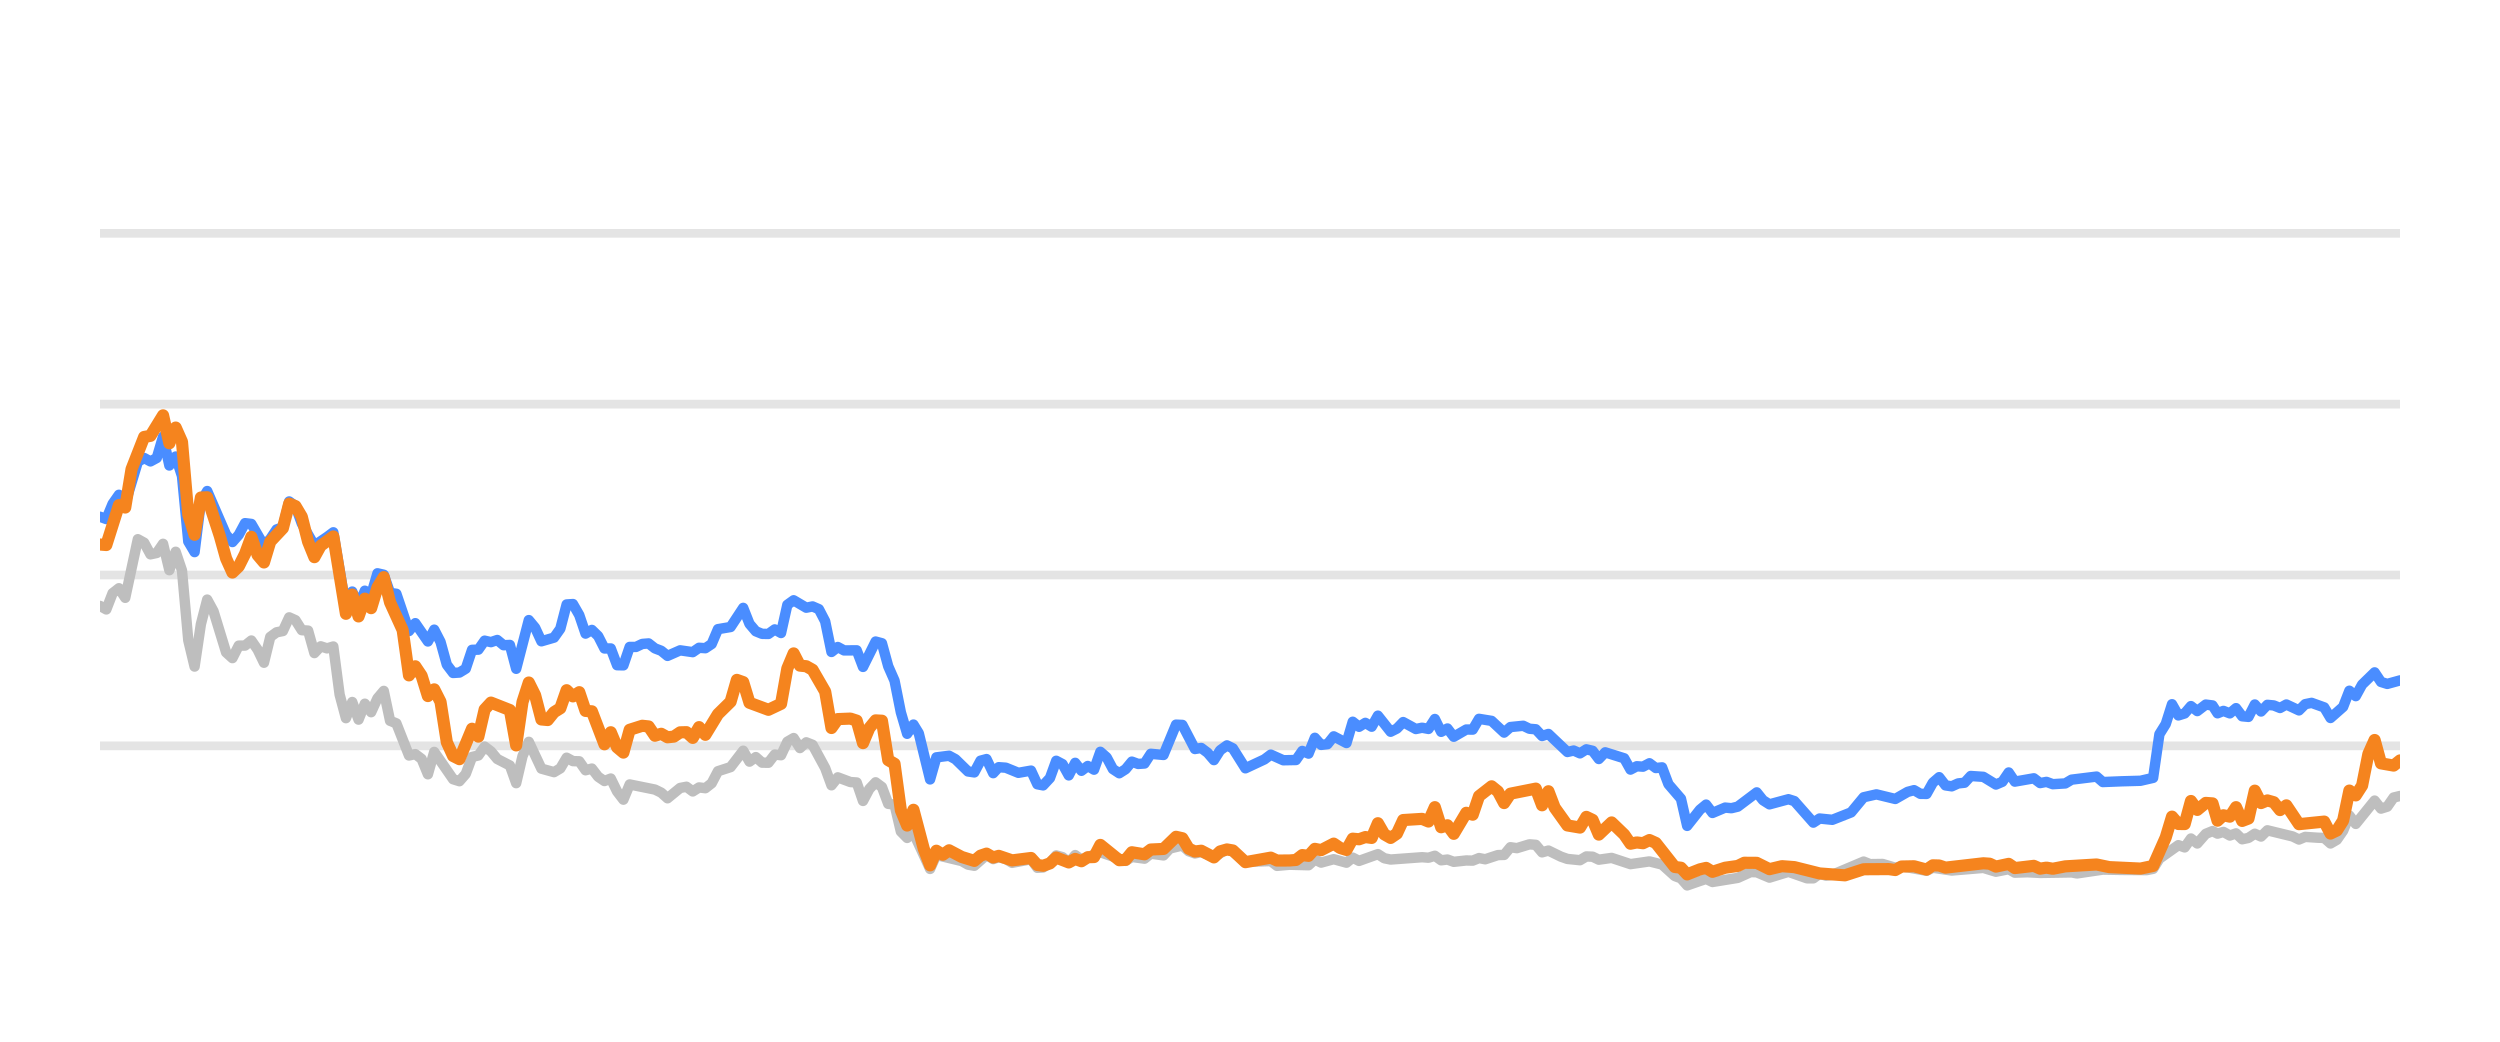
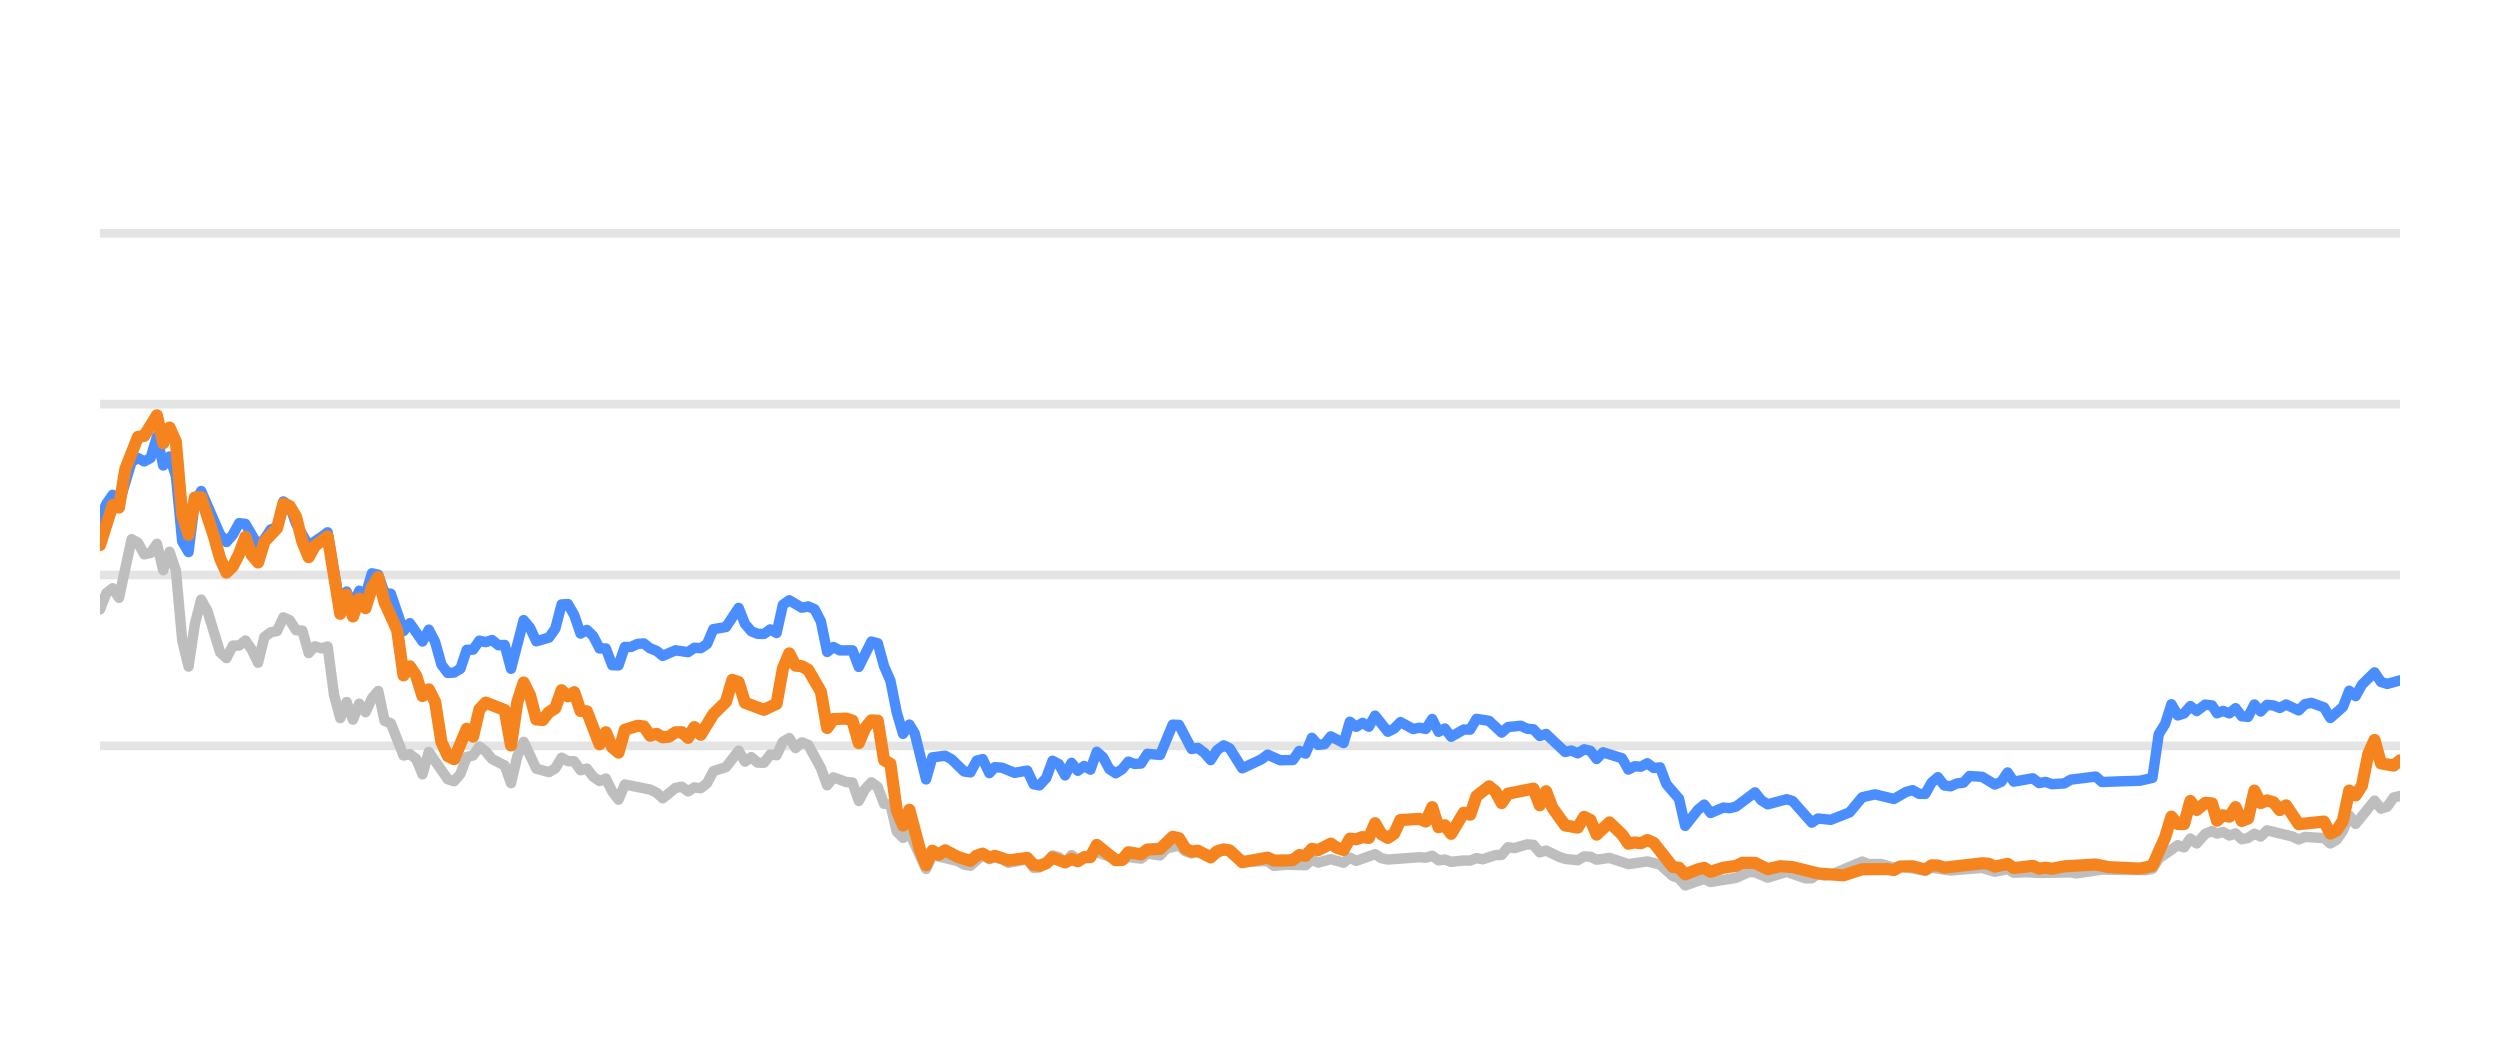
<svg xmlns="http://www.w3.org/2000/svg" width="144pt" height="60pt" viewBox="0 0 144 60" version="1.1">
  <defs>
    <style type="text/css">*{stroke-linejoin: round; stroke-linecap: butt}</style>
  </defs>
  <g id="figure_1">
    <g id="patch_1">
      <path d="M 0 60  L 144 60  L 144 0  L 0 0  L 0 60  z " style="fill: none; opacity: 0" />
    </g>
    <g id="axes_1">
      <g id="patch_2">
        <path d="M 5.76 52.8  L 138.24 52.8  L 138.24 3.6  L 5.76 3.6  L 5.76 52.8  z " style="fill: none" />
      </g>
      <g id="matplotlib.axis_1" />
      <g id="matplotlib.axis_2" />
      <g id="line2d_1">
-         <path d="M 5.76 42.96  L 138.24 42.96  " clip-path="url(#pa37f09c3c1)" style="fill: none; stroke: #b2b2b2; stroke-opacity: 0.35; stroke-width: 0.5; stroke-linecap: square" />
+         <path d="M 5.76 42.96  L 138.24 42.96  " clip-path="url(#pdd4a015f7b)" style="fill: none; stroke: #b2b2b2; stroke-opacity: 0.35; stroke-width: 0.5; stroke-linecap: square" />
      </g>
      <g id="line2d_2">
-         <path d="M 5.76 33.12  L 138.24 33.12  " clip-path="url(#pa37f09c3c1)" style="fill: none; stroke: #b2b2b2; stroke-opacity: 0.35; stroke-width: 0.5; stroke-linecap: square" />
+         <path d="M 5.76 33.12  L 138.24 33.12  " clip-path="url(#pdd4a015f7b)" style="fill: none; stroke: #b2b2b2; stroke-opacity: 0.35; stroke-width: 0.5; stroke-linecap: square" />
      </g>
      <g id="line2d_3">
-         <path d="M 5.76 23.28  L 138.24 23.28  " clip-path="url(#pa37f09c3c1)" style="fill: none; stroke: #b2b2b2; stroke-opacity: 0.35; stroke-width: 0.5; stroke-linecap: square" />
+         <path d="M 5.76 23.28  L 138.24 23.28  " clip-path="url(#pdd4a015f7b)" style="fill: none; stroke: #b2b2b2; stroke-opacity: 0.35; stroke-width: 0.5; stroke-linecap: square" />
      </g>
      <g id="line2d_4">
-         <path d="M 5.76 13.44  L 138.24 13.44  " clip-path="url(#pa37f09c3c1)" style="fill: none; stroke: #b2b2b2; stroke-opacity: 0.35; stroke-width: 0.5; stroke-linecap: square" />
+         <path d="M 5.76 13.44  L 138.24 13.44  " clip-path="url(#pdd4a015f7b)" style="fill: none; stroke: #b2b2b2; stroke-opacity: 0.35; stroke-width: 0.5; stroke-linecap: square" />
      </g>
      <g id="line2d_5">
-         <path d="M 5.76 34.901  L 6.123 35.103  L 6.486 34.168  L 6.85 33.883  L 7.213 34.434  L 7.939 31.059  L 8.303 31.26  L 8.666 31.929  L 9.029 31.851  L 9.392 31.324  L 9.755 32.844  L 10.119 31.782  L 10.482 32.859  L 10.845 36.884  L 11.208 38.394  L 11.571 35.954  L 11.935 34.537  L 12.298 35.206  L 13.024 37.578  L 13.388 37.907  L 13.751 37.189  L 14.114 37.184  L 14.477 36.894  L 14.84 37.42  L 15.204 38.173  L 15.567 36.687  L 15.93 36.421  L 16.293 36.348  L 16.657 35.56  L 17.02 35.723  L 17.383 36.298  L 17.746 36.323  L 18.109 37.617  L 18.473 37.228  L 18.836 37.346  L 19.199 37.238  L 19.562 40.008  L 19.925 41.366  L 20.289 40.436  L 20.652 41.45  L 21.015 40.534  L 21.378 41.022  L 21.742 40.224  L 22.105 39.796  L 22.468 41.518  L 22.831 41.666  L 23.558 43.516  L 23.921 43.437  L 24.284 43.713  L 24.647 44.598  L 25.011 43.309  L 26.1 44.884  L 26.463 44.997  L 26.827 44.579  L 27.19 43.6  L 27.553 43.516  L 27.916 43.004  L 28.28 43.28  L 28.643 43.718  L 29.369 44.092  L 29.732 45.11  L 30.096 43.555  L 30.459 42.729  L 31.185 44.274  L 31.912 44.475  L 32.275 44.259  L 32.638 43.644  L 33.001 43.841  L 33.365 43.851  L 33.728 44.367  L 34.091 44.269  L 34.454 44.741  L 34.817 44.987  L 35.181 44.844  L 35.544 45.587  L 35.907 46.06  L 36.27 45.184  L 37.723 45.479  L 38.086 45.656  L 38.45 45.981  L 39.176 45.386  L 39.539 45.317  L 39.902 45.587  L 40.266 45.356  L 40.629 45.4  L 40.992 45.115  L 41.355 44.421  L 42.082 44.185  L 42.808 43.24  L 43.171 43.87  L 43.535 43.609  L 43.898 43.929  L 44.261 43.934  L 44.624 43.462  L 44.988 43.501  L 45.351 42.724  L 45.714 42.512  L 46.077 43.088  L 46.44 42.758  L 46.804 42.901  L 47.53 44.239  L 47.893 45.233  L 48.257 44.775  L 48.983 45.046  L 49.346 45.071  L 49.709 46.133  L 50.073 45.445  L 50.436 45.061  L 50.799 45.331  L 51.162 46.301  L 51.525 46.345  L 51.889 47.895  L 52.252 48.264  L 52.615 47.964  L 53.573 50.05  L 53.935 49.248  L 55.395 49.597  L 55.757 49.804  L 56.12 49.868  L 56.823 49.248  L 57.209 49.484  L 57.527 49.376  L 57.935 49.479  L 58.298 49.7  L 59.387 49.494  L 59.751 49.986  L 60.084 49.966  L 60.477 49.7  L 60.838 49.272  L 61.201 49.371  L 61.56 49.681  L 61.931 49.253  L 62.291 49.513  L 63.38 49.09  L 64.834 49.587  L 65.195 49.361  L 65.923 49.459  L 66.285 49.169  L 67.018 49.272  L 67.383 48.874  L 68.105 48.702  L 68.469 49.031  L 68.828 49.159  L 69.19 49.08  L 69.922 49.366  L 70.672 48.908  L 71.013 49.051  L 71.736 49.646  L 73.196 49.597  L 73.555 49.873  L 74.278 49.809  L 75.372 49.838  L 75.736 49.509  L 76.098 49.686  L 76.822 49.489  L 77.557 49.691  L 77.918 49.4  L 78.281 49.587  L 79.367 49.199  L 79.735 49.435  L 80.099 49.509  L 81.911 49.376  L 82.28 49.405  L 82.647 49.292  L 83.011 49.553  L 83.373 49.509  L 83.737 49.641  L 84.458 49.563  L 84.828 49.572  L 85.192 49.425  L 85.547 49.494  L 86.28 49.253  L 86.637 49.243  L 87.001 48.8  L 87.372 48.854  L 88.096 48.633  L 88.461 48.662  L 88.824 49.095  L 89.189 48.992  L 89.916 49.346  L 90.283 49.474  L 91.008 49.548  L 91.373 49.331  L 91.734 49.346  L 92.092 49.518  L 92.829 49.415  L 93.916 49.774  L 95.008 49.617  L 95.736 49.799  L 96.465 50.458  L 96.823 50.591  L 97.18 50.999  L 97.916 50.743  L 98.272 50.625  L 98.639 50.802  L 100.096 50.566  L 100.836 50.232  L 101.188 50.242  L 101.921 50.552  L 103.015 50.217  L 104.084 50.591  L 104.449 50.591  L 104.808 50.33  L 105.178 50.438  L 105.543 50.389  L 107.346 49.627  L 107.715 49.774  L 108.439 49.764  L 109.167 49.981  L 109.529 49.897  L 110.969 50.158  L 111.332 49.981  L 112.421 50.143  L 114.241 49.991  L 114.966 50.212  L 115.701 50.064  L 116.055 50.266  L 116.78 50.242  L 117.511 50.281  L 119.325 50.251  L 119.636 50.31  L 121.125 50.089  L 122.22 50.109  L 123.656 50.119  L 124.019 50.045  L 124.382 49.459  L 125.474 48.682  L 125.837 48.81  L 126.199 48.298  L 126.564 48.584  L 127.052 48.028  L 127.441 47.87  L 127.731 48.018  L 128.071 47.919  L 128.439 48.126  L 128.795 48.003  L 129.149 48.342  L 129.512 48.264  L 129.876 48.023  L 130.237 48.185  L 130.602 47.826  L 132.058 48.18  L 132.421 48.357  L 132.781 48.205  L 133.514 48.254  L 133.875 48.264  L 134.237 48.584  L 134.602 48.372  L 134.963 47.85  L 135.324 46.975  L 135.692 47.457  L 136.778 46.114  L 137.145 46.576  L 137.508 46.463  L 137.873 45.937  L 138.24 45.848  L 138.24 45.848  " clip-path="url(#pa37f09c3c1)" style="fill: none; stroke: #bebebe; stroke-width: 0.6; stroke-linecap: round" />
+         <path d="M 5.76 35.103  L 6.124 34.168  L 6.488 33.883  L 6.853 34.434  L 7.581 31.059  L 7.945 31.26  L 8.31 31.929  L 8.674 31.851  L 9.038 31.324  L 9.402 32.844  L 9.766 31.782  L 10.131 32.859  L 10.495 36.884  L 10.859 38.394  L 11.223 35.954  L 11.587 34.537  L 11.952 35.206  L 12.68 37.578  L 13.044 37.907  L 13.409 37.189  L 13.773 37.184  L 14.137 36.894  L 14.501 37.42  L 14.865 38.173  L 15.23 36.687  L 15.594 36.421  L 15.958 36.348  L 16.322 35.56  L 16.686 35.723  L 17.051 36.298  L 17.415 36.323  L 17.779 37.617  L 18.143 37.228  L 18.508 37.346  L 18.872 37.238  L 19.236 40.008  L 19.6 41.366  L 19.964 40.436  L 20.329 41.45  L 20.693 40.534  L 21.057 41.022  L 21.421 40.224  L 21.786 39.796  L 22.15 41.518  L 22.514 41.666  L 23.242 43.516  L 23.607 43.437  L 23.971 43.713  L 24.335 44.598  L 24.699 43.309  L 25.792 44.884  L 26.156 44.997  L 26.52 44.579  L 26.885 43.6  L 27.249 43.516  L 27.613 43.004  L 27.977 43.28  L 28.341 43.718  L 29.07 44.092  L 29.434 45.11  L 29.798 43.555  L 30.163 42.729  L 30.891 44.274  L 31.619 44.475  L 31.984 44.259  L 32.348 43.644  L 32.712 43.841  L 33.076 43.851  L 33.44 44.367  L 33.805 44.269  L 34.169 44.741  L 34.533 44.987  L 34.897 44.844  L 35.262 45.587  L 35.626 46.06  L 35.99 45.184  L 37.447 45.479  L 37.811 45.656  L 38.175 45.981  L 38.904 45.386  L 39.268 45.317  L 39.632 45.587  L 39.996 45.356  L 40.361 45.4  L 40.725 45.115  L 41.089 44.421  L 41.817 44.185  L 42.546 43.24  L 42.91 43.87  L 43.274 43.609  L 43.639 43.929  L 44.003 43.934  L 44.367 43.462  L 44.731 43.501  L 45.095 42.724  L 45.46 42.512  L 45.824 43.088  L 46.188 42.758  L 46.552 42.901  L 47.281 44.239  L 47.645 45.233  L 48.009 44.775  L 48.738 45.046  L 49.102 45.071  L 49.466 46.133  L 49.83 45.445  L 50.194 45.061  L 50.559 45.331  L 50.923 46.301  L 51.287 46.345  L 51.651 47.895  L 52.015 48.264  L 52.38 47.964  L 53.341 50.05  L 53.703 49.248  L 55.167 49.597  L 55.53 49.804  L 55.894 49.868  L 56.599 49.248  L 56.986 49.484  L 57.305 49.376  L 57.714 49.479  L 58.078 49.7  L 59.17 49.494  L 59.536 49.986  L 59.869 49.966  L 60.263 49.7  L 60.625 49.272  L 60.989 49.371  L 61.349 49.681  L 61.721 49.253  L 62.082 49.513  L 63.174 49.09  L 64.633 49.587  L 64.994 49.361  L 65.724 49.459  L 66.088 49.169  L 66.823 49.272  L 67.188 48.874  L 67.913 48.702  L 68.277 49.031  L 68.638 49.159  L 69 49.08  L 69.734 49.366  L 70.487 48.908  L 70.828 49.051  L 71.554 49.646  L 73.017 49.597  L 73.377 49.873  L 74.102 49.809  L 75.199 49.838  L 75.564 49.509  L 75.927 49.686  L 76.653 49.489  L 77.39 49.691  L 77.752 49.4  L 78.116 49.587  L 79.205 49.199  L 79.574 49.435  L 79.939 49.509  L 81.756 49.376  L 82.126 49.405  L 82.494 49.292  L 82.859 49.553  L 83.222 49.509  L 83.587 49.641  L 84.31 49.563  L 84.682 49.572  L 85.046 49.425  L 85.402 49.494  L 86.137 49.253  L 86.495 49.243  L 86.861 48.8  L 87.232 48.854  L 87.958 48.633  L 88.324 48.662  L 88.688 49.095  L 89.054 48.992  L 89.783 49.346  L 90.151 49.474  L 90.878 49.548  L 91.245 49.331  L 91.606 49.346  L 91.965 49.518  L 92.704 49.415  L 93.794 49.774  L 94.889 49.617  L 95.619 49.799  L 96.35 50.458  L 96.709 50.591  L 97.067 50.999  L 97.805 50.743  L 98.162 50.625  L 98.53 50.802  L 99.991 50.566  L 100.733 50.232  L 101.086 50.242  L 101.821 50.552  L 102.918 50.217  L 103.99 50.591  L 104.356 50.591  L 104.716 50.33  L 105.087 50.438  L 105.454 50.389  L 107.261 49.627  L 107.631 49.774  L 108.357 49.764  L 109.087 49.981  L 109.45 49.897  L 110.894 50.158  L 111.258 49.981  L 112.35 50.143  L 114.175 49.991  L 114.902 50.212  L 115.639 50.064  L 115.994 50.266  L 116.721 50.242  L 117.454 50.281  L 119.273 50.251  L 119.585 50.31  L 121.078 50.089  L 122.176 50.109  L 123.616 50.119  L 123.98 50.045  L 124.344 49.459  L 125.439 48.682  L 125.803 48.81  L 126.166 48.298  L 126.531 48.584  L 127.022 48.028  L 127.412 47.87  L 127.702 48.018  L 128.043 47.919  L 128.413 48.126  L 128.769 48.003  L 129.124 48.342  L 129.488 48.264  L 129.853 48.023  L 130.215 48.185  L 130.581 47.826  L 132.041 48.18  L 132.405 48.357  L 132.766 48.205  L 133.501 48.254  L 133.863 48.264  L 134.226 48.584  L 134.592 48.372  L 134.954 47.85  L 135.316 46.975  L 135.685 47.457  L 136.774 46.114  L 137.142 46.576  L 137.506 46.463  L 137.872 45.937  L 138.24 45.848  L 138.24 45.848  " clip-path="url(#pdd4a015f7b)" style="fill: none; stroke: #bebebe; stroke-width: 0.6; stroke-linecap: round" />
      </g>
      <g id="line2d_6">
-         <path d="M 5.76 29.765  L 6.123 29.897  L 6.486 29.022  L 6.85 28.5  L 7.213 29.007  L 7.939 26.601  L 8.303 26.38  L 8.666 26.576  L 9.029 26.38  L 9.392 25.15  L 9.755 26.813  L 10.119 26.296  L 10.482 27.418  L 10.845 31.191  L 11.208 31.801  L 11.571 28.899  L 11.935 28.284  L 13.024 30.803  L 13.388 31.221  L 13.751 30.808  L 14.114 30.134  L 14.477 30.178  L 15.204 31.428  L 15.567 31.044  L 15.93 30.498  L 16.293 30.365  L 16.657 28.884  L 17.02 29.154  L 17.383 30.153  L 18.109 31.423  L 18.836 30.931  L 19.199 30.66  L 19.925 34.999  L 20.289 34.074  L 20.652 34.916  L 21.015 34.025  L 21.378 34.261  L 21.742 33.022  L 22.105 33.105  L 22.468 34.153  L 22.831 34.202  L 23.558 36.348  L 23.921 35.895  L 24.647 36.948  L 25.011 36.269  L 25.374 36.972  L 25.737 38.286  L 26.1 38.763  L 26.463 38.739  L 26.827 38.517  L 27.19 37.43  L 27.553 37.42  L 27.916 36.903  L 28.28 36.987  L 28.643 36.864  L 29.006 37.164  L 29.369 37.149  L 29.732 38.522  L 30.459 35.718  L 30.822 36.156  L 31.185 36.938  L 31.912 36.726  L 32.275 36.215  L 32.638 34.817  L 33.001 34.793  L 33.365 35.427  L 33.728 36.495  L 34.091 36.284  L 34.454 36.638  L 34.817 37.351  L 35.181 37.351  L 35.544 38.316  L 35.907 38.325  L 36.27 37.263  L 36.634 37.263  L 36.997 37.09  L 37.36 37.061  L 37.723 37.346  L 38.086 37.484  L 38.45 37.779  L 39.176 37.459  L 39.902 37.563  L 40.266 37.312  L 40.629 37.336  L 40.992 37.095  L 41.355 36.239  L 42.082 36.116  L 42.808 35.014  L 43.171 35.934  L 43.535 36.362  L 43.898 36.51  L 44.261 36.515  L 44.624 36.254  L 44.988 36.461  L 45.351 34.837  L 45.714 34.576  L 46.44 35.004  L 46.804 34.931  L 47.167 35.088  L 47.53 35.787  L 47.893 37.553  L 48.257 37.268  L 48.62 37.464  L 49.346 37.459  L 49.709 38.414  L 50.436 36.953  L 50.799 37.051  L 51.162 38.379  L 51.525 39.206  L 51.889 41.031  L 52.252 42.266  L 52.615 41.735  L 52.922 42.237  L 53.573 44.894  L 53.935 43.624  L 54.667 43.531  L 55.032 43.728  L 55.757 44.436  L 56.12 44.49  L 56.478 43.816  L 56.823 43.723  L 57.209 44.534  L 57.527 44.19  L 57.935 44.22  L 58.659 44.515  L 59.387 44.387  L 59.751 45.174  L 60.084 45.238  L 60.477 44.815  L 60.838 43.821  L 61.201 44.013  L 61.56 44.662  L 61.931 43.939  L 62.291 44.397  L 62.655 44.121  L 63.016 44.333  L 63.38 43.304  L 63.743 43.624  L 64.103 44.298  L 64.47 44.539  L 64.834 44.308  L 65.195 43.87  L 65.558 44.003  L 65.923 43.978  L 66.285 43.418  L 67.018 43.486  L 67.739 41.74  L 68.105 41.755  L 68.828 43.142  L 69.19 43.083  L 69.558 43.359  L 69.922 43.782  L 70.282 43.216  L 70.672 42.935  L 71.013 43.103  L 71.736 44.254  L 72.83 43.742  L 73.196 43.467  L 73.918 43.791  L 74.647 43.777  L 75.011 43.255  L 75.372 43.408  L 75.736 42.498  L 76.098 42.906  L 76.464 42.862  L 76.822 42.414  L 77.557 42.798  L 77.918 41.573  L 78.281 41.863  L 78.645 41.637  L 79.008 41.858  L 79.367 41.223  L 80.099 42.148  L 80.461 41.966  L 80.823 41.592  L 81.552 41.991  L 81.911 41.917  L 82.28 41.986  L 82.647 41.415  L 83.011 42.153  L 83.373 41.961  L 83.737 42.438  L 84.458 42.02  L 84.828 42.025  L 85.192 41.405  L 85.916 41.523  L 86.637 42.197  L 87.001 41.878  L 87.738 41.804  L 88.096 41.976  L 88.461 42.006  L 88.824 42.394  L 89.189 42.276  L 90.283 43.314  L 90.644 43.231  L 91.008 43.393  L 91.373 43.162  L 91.734 43.245  L 92.092 43.718  L 92.461 43.334  L 93.554 43.678  L 93.916 44.328  L 94.279 44.136  L 94.637 44.16  L 95.008 43.964  L 95.376 44.239  L 95.736 44.2  L 96.103 45.169  L 96.823 46.005  L 97.18 47.57  L 97.916 46.64  L 98.272 46.345  L 98.639 46.827  L 99.369 46.517  L 99.73 46.552  L 100.096 46.463  L 101.188 45.641  L 101.549 46.094  L 101.921 46.33  L 103.015 46.035  L 103.356 46.143  L 104.449 47.383  L 104.808 47.147  L 105.543 47.221  L 106.625 46.793  L 107.346 45.922  L 108.081 45.755  L 109.167 46.02  L 109.881 45.612  L 110.25 45.513  L 110.614 45.725  L 110.969 45.73  L 111.332 45.081  L 111.696 44.766  L 112.06 45.238  L 112.421 45.292  L 112.79 45.125  L 113.158 45.085  L 113.515 44.697  L 114.241 44.746  L 114.966 45.189  L 115.335 45.031  L 115.701 44.495  L 116.055 45.021  L 117.148 44.83  L 117.511 45.105  L 117.877 45.036  L 118.242 45.169  L 118.96 45.125  L 119.325 44.908  L 120.763 44.731  L 121.125 45.046  L 122.22 45.002  L 123.293 44.972  L 124.019 44.805  L 124.382 42.291  L 124.747 41.705  L 125.108 40.564  L 125.474 41.208  L 125.837 41.095  L 126.199 40.672  L 126.564 40.958  L 127.052 40.584  L 127.441 40.633  L 127.731 41.085  L 128.071 40.948  L 128.439 41.09  L 128.795 40.79  L 129.149 41.258  L 129.512 41.292  L 129.876 40.579  L 130.237 40.982  L 130.602 40.598  L 130.968 40.633  L 131.331 40.78  L 131.695 40.579  L 132.421 40.918  L 132.781 40.559  L 133.149 40.485  L 133.875 40.746  L 134.237 41.356  L 134.963 40.716  L 135.324 39.787  L 135.692 40.097  L 136.057 39.432  L 136.778 38.729  L 137.145 39.28  L 137.508 39.393  L 138.24 39.191  L 138.24 39.191  " clip-path="url(#pa37f09c3c1)" style="fill: none; stroke: #4a8dff; stroke-width: 0.6; stroke-linecap: round" />
+         <path d="M 5.76 29.897  L 6.124 29.022  L 6.488 28.5  L 6.853 29.007  L 7.581 26.601  L 7.945 26.38  L 8.31 26.576  L 8.674 26.38  L 9.038 25.15  L 9.402 26.813  L 9.766 26.296  L 10.131 27.418  L 10.495 31.191  L 10.859 31.801  L 11.223 28.899  L 11.587 28.284  L 12.68 30.803  L 13.044 31.221  L 13.409 30.808  L 13.773 30.134  L 14.137 30.178  L 14.865 31.428  L 15.23 31.044  L 15.594 30.498  L 15.958 30.365  L 16.322 28.884  L 16.686 29.154  L 17.051 30.153  L 17.779 31.423  L 18.508 30.931  L 18.872 30.66  L 19.6 34.999  L 19.964 34.074  L 20.329 34.916  L 20.693 34.025  L 21.057 34.261  L 21.421 33.022  L 21.786 33.105  L 22.15 34.153  L 22.514 34.202  L 23.242 36.348  L 23.607 35.895  L 24.335 36.948  L 24.699 36.269  L 25.063 36.972  L 25.428 38.286  L 25.792 38.763  L 26.156 38.739  L 26.52 38.517  L 26.885 37.43  L 27.249 37.42  L 27.613 36.903  L 27.977 36.987  L 28.341 36.864  L 28.706 37.164  L 29.07 37.149  L 29.434 38.522  L 30.163 35.718  L 30.527 36.156  L 30.891 36.938  L 31.619 36.726  L 31.984 36.215  L 32.348 34.817  L 32.712 34.793  L 33.076 35.427  L 33.44 36.495  L 33.805 36.284  L 34.169 36.638  L 34.533 37.351  L 34.897 37.351  L 35.262 38.316  L 35.626 38.325  L 35.99 37.263  L 36.354 37.263  L 36.718 37.09  L 37.083 37.061  L 37.447 37.346  L 37.811 37.484  L 38.175 37.779  L 38.904 37.459  L 39.632 37.563  L 39.996 37.312  L 40.361 37.336  L 40.725 37.095  L 41.089 36.239  L 41.817 36.116  L 42.546 35.014  L 42.91 35.934  L 43.274 36.362  L 43.639 36.51  L 44.003 36.515  L 44.367 36.254  L 44.731 36.461  L 45.095 34.837  L 45.46 34.576  L 46.188 35.004  L 46.552 34.931  L 46.916 35.088  L 47.281 35.787  L 47.645 37.553  L 48.009 37.268  L 48.373 37.464  L 49.102 37.459  L 49.466 38.414  L 50.194 36.953  L 50.559 37.051  L 50.923 38.379  L 51.287 39.206  L 51.651 41.031  L 52.015 42.266  L 52.38 41.735  L 52.687 42.237  L 53.341 44.894  L 53.703 43.624  L 54.437 43.531  L 54.803 43.728  L 55.53 44.436  L 55.894 44.49  L 56.254 43.816  L 56.599 43.723  L 56.986 44.534  L 57.305 44.19  L 57.714 44.22  L 58.44 44.515  L 59.17 44.387  L 59.536 45.174  L 59.869 45.238  L 60.263 44.815  L 60.625 43.821  L 60.989 44.013  L 61.349 44.662  L 61.721 43.939  L 62.082 44.397  L 62.447 44.121  L 62.809 44.333  L 63.174 43.304  L 63.538 43.624  L 63.899 44.298  L 64.267 44.539  L 64.633 44.308  L 64.994 43.87  L 65.358 44.003  L 65.724 43.978  L 66.088 43.418  L 66.823 43.486  L 67.546 41.74  L 67.913 41.755  L 68.638 43.142  L 69 43.083  L 69.369 43.359  L 69.734 43.782  L 70.095 43.216  L 70.487 42.935  L 70.828 43.103  L 71.554 44.254  L 72.65 43.742  L 73.017 43.467  L 73.741 43.791  L 74.472 43.777  L 74.837 43.255  L 75.199 43.408  L 75.564 42.498  L 75.927 42.906  L 76.294 42.862  L 76.653 42.414  L 77.39 42.798  L 77.752 41.573  L 78.116 41.863  L 78.482 41.637  L 78.845 41.858  L 79.205 41.223  L 79.939 42.148  L 80.302 41.966  L 80.665 41.592  L 81.396 41.991  L 81.756 41.917  L 82.126 41.986  L 82.494 41.415  L 82.859 42.153  L 83.222 41.961  L 83.587 42.438  L 84.31 42.02  L 84.682 42.025  L 85.046 41.405  L 85.773 41.523  L 86.495 42.197  L 86.861 41.878  L 87.599 41.804  L 87.958 41.976  L 88.324 42.006  L 88.688 42.394  L 89.054 42.276  L 90.151 43.314  L 90.513 43.231  L 90.878 43.393  L 91.245 43.162  L 91.606 43.245  L 91.965 43.718  L 92.335 43.334  L 93.431 43.678  L 93.794 44.328  L 94.158 44.136  L 94.517 44.16  L 94.889 43.964  L 95.259 44.239  L 95.619 44.2  L 95.988 45.169  L 96.709 46.005  L 97.067 47.57  L 97.805 46.64  L 98.162 46.345  L 98.53 46.827  L 99.262 46.517  L 99.624 46.552  L 99.991 46.463  L 101.086 45.641  L 101.449 46.094  L 101.821 46.33  L 102.918 46.035  L 103.26 46.143  L 104.356 47.383  L 104.716 47.147  L 105.454 47.221  L 106.538 46.793  L 107.261 45.922  L 107.998 45.755  L 109.087 46.02  L 109.804 45.612  L 110.173 45.513  L 110.538 45.725  L 110.894 45.73  L 111.258 45.081  L 111.623 44.766  L 111.988 45.238  L 112.35 45.292  L 112.72 45.125  L 113.089 45.085  L 113.447 44.697  L 114.175 44.746  L 114.902 45.189  L 115.272 45.031  L 115.639 44.495  L 115.994 45.021  L 117.09 44.83  L 117.454 45.105  L 117.821 45.036  L 118.187 45.169  L 118.907 45.125  L 119.273 44.908  L 120.715 44.731  L 121.078 45.046  L 122.176 45.002  L 123.252 44.972  L 123.98 44.805  L 124.344 42.291  L 124.71 41.705  L 125.072 40.564  L 125.439 41.208  L 125.803 41.095  L 126.166 40.672  L 126.531 40.958  L 127.022 40.584  L 127.412 40.633  L 127.702 41.085  L 128.043 40.948  L 128.413 41.09  L 128.769 40.79  L 129.124 41.258  L 129.488 41.292  L 129.853 40.579  L 130.215 40.982  L 130.581 40.598  L 130.948 40.633  L 131.312 40.78  L 131.677 40.579  L 132.405 40.918  L 132.766 40.559  L 133.135 40.485  L 133.863 40.746  L 134.226 41.356  L 134.954 40.716  L 135.316 39.787  L 135.685 40.097  L 136.051 39.432  L 136.774 38.729  L 137.142 39.28  L 137.506 39.393  L 138.24 39.191  L 138.24 39.191  " clip-path="url(#pdd4a015f7b)" style="fill: none; stroke: #4a8dff; stroke-width: 0.6; stroke-linecap: round" />
      </g>
      <g id="line2d_7">
-         <path d="M 5.76 31.364  L 6.123 31.393  L 6.85 29.095  L 7.213 29.233  L 7.576 27.024  L 8.303 25.169  L 8.666 25.105  L 9.392 23.925  L 9.755 25.533  L 10.119 24.628  L 10.482 25.445  L 10.845 29.642  L 11.208 30.803  L 11.571 28.658  L 11.935 28.643  L 12.661 30.872  L 13.024 32.17  L 13.388 32.977  L 13.751 32.628  L 14.114 31.905  L 14.477 30.921  L 14.84 31.969  L 15.204 32.397  L 15.567 31.196  L 16.293 30.424  L 16.657 29.012  L 17.02 29.154  L 17.383 29.765  L 17.746 31.201  L 18.109 32.092  L 18.473 31.432  L 19.199 30.901  L 19.925 35.354  L 20.289 34.247  L 20.652 35.506  L 21.015 34.483  L 21.378 35.029  L 21.742 33.833  L 22.105 33.243  L 22.468 34.699  L 23.194 36.293  L 23.558 38.901  L 23.921 38.379  L 24.284 38.921  L 24.647 40.092  L 25.011 39.708  L 25.374 40.426  L 25.737 42.753  L 26.1 43.545  L 26.463 43.728  L 27.19 41.976  L 27.553 42.429  L 27.916 40.864  L 28.28 40.47  L 29.369 40.899  L 29.732 42.935  L 30.096 40.436  L 30.459 39.314  L 30.822 40.042  L 31.185 41.44  L 31.548 41.474  L 31.912 41.022  L 32.275 40.795  L 32.638 39.757  L 33.001 40.111  L 33.365 39.87  L 33.728 40.948  L 34.091 40.972  L 34.817 42.871  L 35.181 42.178  L 35.544 43.044  L 35.907 43.349  L 36.27 42.035  L 36.997 41.804  L 37.36 41.843  L 37.723 42.379  L 38.086 42.266  L 38.45 42.468  L 38.813 42.429  L 39.176 42.183  L 39.539 42.173  L 39.902 42.502  L 40.266 41.883  L 40.629 42.325  L 41.355 41.135  L 42.082 40.421  L 42.445 39.162  L 42.808 39.29  L 43.171 40.48  L 44.261 40.884  L 44.988 40.539  L 45.351 38.502  L 45.714 37.637  L 46.077 38.34  L 46.44 38.375  L 46.804 38.581  L 47.53 39.836  L 47.893 41.932  L 48.257 41.42  L 48.983 41.391  L 49.346 41.509  L 49.709 42.803  L 50.073 41.937  L 50.436 41.494  L 50.799 41.514  L 51.162 43.782  L 51.525 43.993  L 51.889 46.67  L 52.252 47.55  L 52.615 46.645  L 53.21 48.894  L 53.573 49.843  L 53.935 49.002  L 54.307 49.233  L 54.667 48.977  L 55.395 49.361  L 56.12 49.587  L 56.478 49.287  L 56.823 49.169  L 57.209 49.39  L 57.527 49.297  L 58.298 49.558  L 59.387 49.42  L 59.751 49.823  L 60.084 49.868  L 60.477 49.73  L 60.838 49.395  L 61.56 49.676  L 61.931 49.474  L 62.291 49.607  L 62.655 49.376  L 63.016 49.366  L 63.38 48.667  L 64.47 49.548  L 64.834 49.528  L 65.195 49.09  L 65.923 49.208  L 66.285 48.933  L 67.018 48.898  L 67.739 48.2  L 68.105 48.283  L 68.469 48.884  L 68.828 49.046  L 69.19 49.002  L 69.922 49.386  L 70.282 49.041  L 70.672 48.928  L 71.013 48.987  L 71.736 49.661  L 73.196 49.4  L 73.555 49.568  L 74.278 49.563  L 74.647 49.533  L 75.011 49.253  L 75.372 49.297  L 75.736 48.894  L 76.098 48.967  L 76.822 48.593  L 77.192 48.844  L 77.557 48.957  L 77.918 48.308  L 78.281 48.342  L 78.645 48.215  L 79.008 48.264  L 79.367 47.418  L 79.735 48.057  L 80.099 48.264  L 80.461 48.018  L 80.823 47.235  L 81.911 47.167  L 82.28 47.319  L 82.647 46.493  L 83.011 47.649  L 83.373 47.536  L 83.737 48.028  L 84.458 46.817  L 84.828 46.926  L 85.192 45.858  L 85.916 45.292  L 86.28 45.587  L 86.637 46.256  L 87.001 45.715  L 88.461 45.425  L 88.824 46.384  L 89.189 45.577  L 89.548 46.517  L 90.283 47.545  L 91.008 47.668  L 91.373 47.053  L 91.734 47.226  L 92.092 48.072  L 92.829 47.373  L 93.554 48.072  L 93.916 48.598  L 94.279 48.525  L 94.637 48.569  L 95.008 48.387  L 95.376 48.554  L 96.465 49.937  L 96.823 49.981  L 97.18 50.365  L 97.916 50.074  L 98.272 49.991  L 98.639 50.217  L 99.369 49.981  L 100.096 49.878  L 100.471 49.695  L 101.188 49.7  L 101.921 50.064  L 102.641 49.892  L 103.356 49.946  L 104.808 50.31  L 106.268 50.419  L 107.346 50.069  L 108.792 50.06  L 109.167 50.114  L 109.529 49.912  L 110.25 49.897  L 110.969 50.089  L 111.332 49.843  L 111.696 49.853  L 112.06 49.976  L 114.241 49.725  L 114.604 49.75  L 114.966 49.917  L 115.701 49.759  L 116.055 50.001  L 117.148 49.873  L 117.511 50.035  L 117.877 49.976  L 118.242 50.04  L 118.96 49.902  L 120.763 49.794  L 121.493 49.946  L 123.293 50.03  L 124.019 49.878  L 124.747 48.234  L 125.108 47.039  L 125.474 47.462  L 125.837 47.467  L 126.199 46.138  L 126.564 46.65  L 127.052 46.247  L 127.441 46.276  L 127.731 47.27  L 128.071 46.96  L 128.439 47.039  L 128.795 46.493  L 129.149 47.285  L 129.512 47.147  L 129.876 45.543  L 130.237 46.256  L 130.602 46.104  L 130.968 46.207  L 131.331 46.66  L 131.695 46.389  L 132.421 47.472  L 133.875 47.324  L 134.237 48.013  L 134.602 47.836  L 134.963 47.265  L 135.324 45.538  L 135.692 45.814  L 136.057 45.248  L 136.418 43.432  L 136.778 42.625  L 137.145 43.969  L 137.873 44.097  L 138.24 43.801  L 138.24 43.801  " clip-path="url(#pa37f09c3c1)" style="fill: none; stroke: #f5841e; stroke-width: 0.7; stroke-linecap: round" />
+         <path d="M 5.76 31.393  L 6.488 29.095  L 6.853 29.233  L 7.217 27.024  L 7.945 25.169  L 8.31 25.105  L 9.038 23.925  L 9.402 25.533  L 9.766 24.628  L 10.131 25.445  L 10.495 29.642  L 10.859 30.803  L 11.223 28.658  L 11.587 28.643  L 12.316 30.872  L 12.68 32.17  L 13.044 32.977  L 13.409 32.628  L 13.773 31.905  L 14.137 30.921  L 14.501 31.969  L 14.865 32.397  L 15.23 31.196  L 15.958 30.424  L 16.322 29.012  L 16.686 29.154  L 17.051 29.765  L 17.415 31.201  L 17.779 32.092  L 18.143 31.432  L 18.872 30.901  L 19.6 35.354  L 19.964 34.247  L 20.329 35.506  L 20.693 34.483  L 21.057 35.029  L 21.421 33.833  L 21.786 33.243  L 22.15 34.699  L 22.878 36.293  L 23.242 38.901  L 23.607 38.379  L 23.971 38.921  L 24.335 40.092  L 24.699 39.708  L 25.063 40.426  L 25.428 42.753  L 25.792 43.545  L 26.156 43.728  L 26.885 41.976  L 27.249 42.429  L 27.613 40.864  L 27.977 40.47  L 29.07 40.899  L 29.434 42.935  L 29.798 40.436  L 30.163 39.314  L 30.527 40.042  L 30.891 41.44  L 31.255 41.474  L 31.619 41.022  L 31.984 40.795  L 32.348 39.757  L 32.712 40.111  L 33.076 39.87  L 33.44 40.948  L 33.805 40.972  L 34.533 42.871  L 34.897 42.178  L 35.262 43.044  L 35.626 43.349  L 35.99 42.035  L 36.718 41.804  L 37.083 41.843  L 37.447 42.379  L 37.811 42.266  L 38.175 42.468  L 38.539 42.429  L 38.904 42.183  L 39.268 42.173  L 39.632 42.502  L 39.996 41.883  L 40.361 42.325  L 41.089 41.135  L 41.817 40.421  L 42.182 39.162  L 42.546 39.29  L 42.91 40.48  L 44.003 40.884  L 44.731 40.539  L 45.095 38.502  L 45.46 37.637  L 45.824 38.34  L 46.188 38.375  L 46.552 38.581  L 47.281 39.836  L 47.645 41.932  L 48.009 41.42  L 48.738 41.391  L 49.102 41.509  L 49.466 42.803  L 49.83 41.937  L 50.194 41.494  L 50.559 41.514  L 50.923 43.782  L 51.287 43.993  L 51.651 46.67  L 52.015 47.55  L 52.38 46.645  L 52.977 48.894  L 53.341 49.843  L 53.703 49.002  L 54.076 49.233  L 54.437 48.977  L 55.167 49.361  L 55.894 49.587  L 56.254 49.287  L 56.599 49.169  L 56.986 49.39  L 57.305 49.297  L 58.078 49.558  L 59.17 49.42  L 59.536 49.823  L 59.869 49.868  L 60.263 49.73  L 60.625 49.395  L 61.349 49.676  L 61.721 49.474  L 62.082 49.607  L 62.447 49.376  L 62.809 49.366  L 63.174 48.667  L 64.267 49.548  L 64.633 49.528  L 64.994 49.09  L 65.724 49.208  L 66.088 48.933  L 66.823 48.898  L 67.546 48.2  L 67.913 48.283  L 68.277 48.884  L 68.638 49.046  L 69 49.002  L 69.734 49.386  L 70.095 49.041  L 70.487 48.928  L 70.828 48.987  L 71.554 49.661  L 73.017 49.4  L 73.377 49.568  L 74.102 49.563  L 74.472 49.533  L 74.837 49.253  L 75.199 49.297  L 75.564 48.894  L 75.927 48.967  L 76.653 48.593  L 77.024 48.844  L 77.39 48.957  L 77.752 48.308  L 78.116 48.342  L 78.482 48.215  L 78.845 48.264  L 79.205 47.418  L 79.574 48.057  L 79.939 48.264  L 80.302 48.018  L 80.665 47.235  L 81.756 47.167  L 82.126 47.319  L 82.494 46.493  L 82.859 47.649  L 83.222 47.536  L 83.587 48.028  L 84.31 46.817  L 84.682 46.926  L 85.046 45.858  L 85.773 45.292  L 86.137 45.587  L 86.495 46.256  L 86.861 45.715  L 88.324 45.425  L 88.688 46.384  L 89.054 45.577  L 89.414 46.517  L 90.151 47.545  L 90.878 47.668  L 91.245 47.053  L 91.606 47.226  L 91.965 48.072  L 92.704 47.373  L 93.431 48.072  L 93.794 48.598  L 94.158 48.525  L 94.517 48.569  L 94.889 48.387  L 95.259 48.554  L 96.35 49.937  L 96.709 49.981  L 97.067 50.365  L 97.805 50.074  L 98.162 49.991  L 98.53 50.217  L 99.262 49.981  L 99.991 49.878  L 100.367 49.695  L 101.086 49.7  L 101.821 50.064  L 102.543 49.892  L 103.26 49.946  L 104.716 50.31  L 106.18 50.419  L 107.261 50.069  L 108.711 50.06  L 109.087 50.114  L 109.45 49.912  L 110.173 49.897  L 110.894 50.089  L 111.258 49.843  L 111.623 49.853  L 111.988 49.976  L 114.175 49.725  L 114.539 49.75  L 114.902 49.917  L 115.639 49.759  L 115.994 50.001  L 117.09 49.873  L 117.454 50.035  L 117.821 49.976  L 118.187 50.04  L 118.907 49.902  L 120.715 49.794  L 121.447 49.946  L 123.252 50.03  L 123.98 49.878  L 124.71 48.234  L 125.072 47.039  L 125.439 47.462  L 125.803 47.467  L 126.166 46.138  L 126.531 46.65  L 127.022 46.247  L 127.412 46.276  L 127.702 47.27  L 128.043 46.96  L 128.413 47.039  L 128.769 46.493  L 129.124 47.285  L 129.488 47.147  L 129.853 45.543  L 130.215 46.256  L 130.581 46.104  L 130.948 46.207  L 131.312 46.66  L 131.677 46.389  L 132.405 47.472  L 133.863 47.324  L 134.226 48.013  L 134.592 47.836  L 134.954 47.265  L 135.316 45.538  L 135.685 45.814  L 136.051 45.248  L 136.413 43.432  L 136.774 42.625  L 137.142 43.969  L 137.872 44.097  L 138.24 43.801  L 138.24 43.801  " clip-path="url(#pdd4a015f7b)" style="fill: none; stroke: #f5841e; stroke-width: 0.7; stroke-linecap: round" />
      </g>
    </g>
  </g>
  <defs>
-     <clipPath id="pa37f09c3c1">
+     <clipPath id="pdd4a015f7b">
      <rect x="5.76" y="3.6" width="132.48" height="49.2" />
    </clipPath>
  </defs>
</svg>
